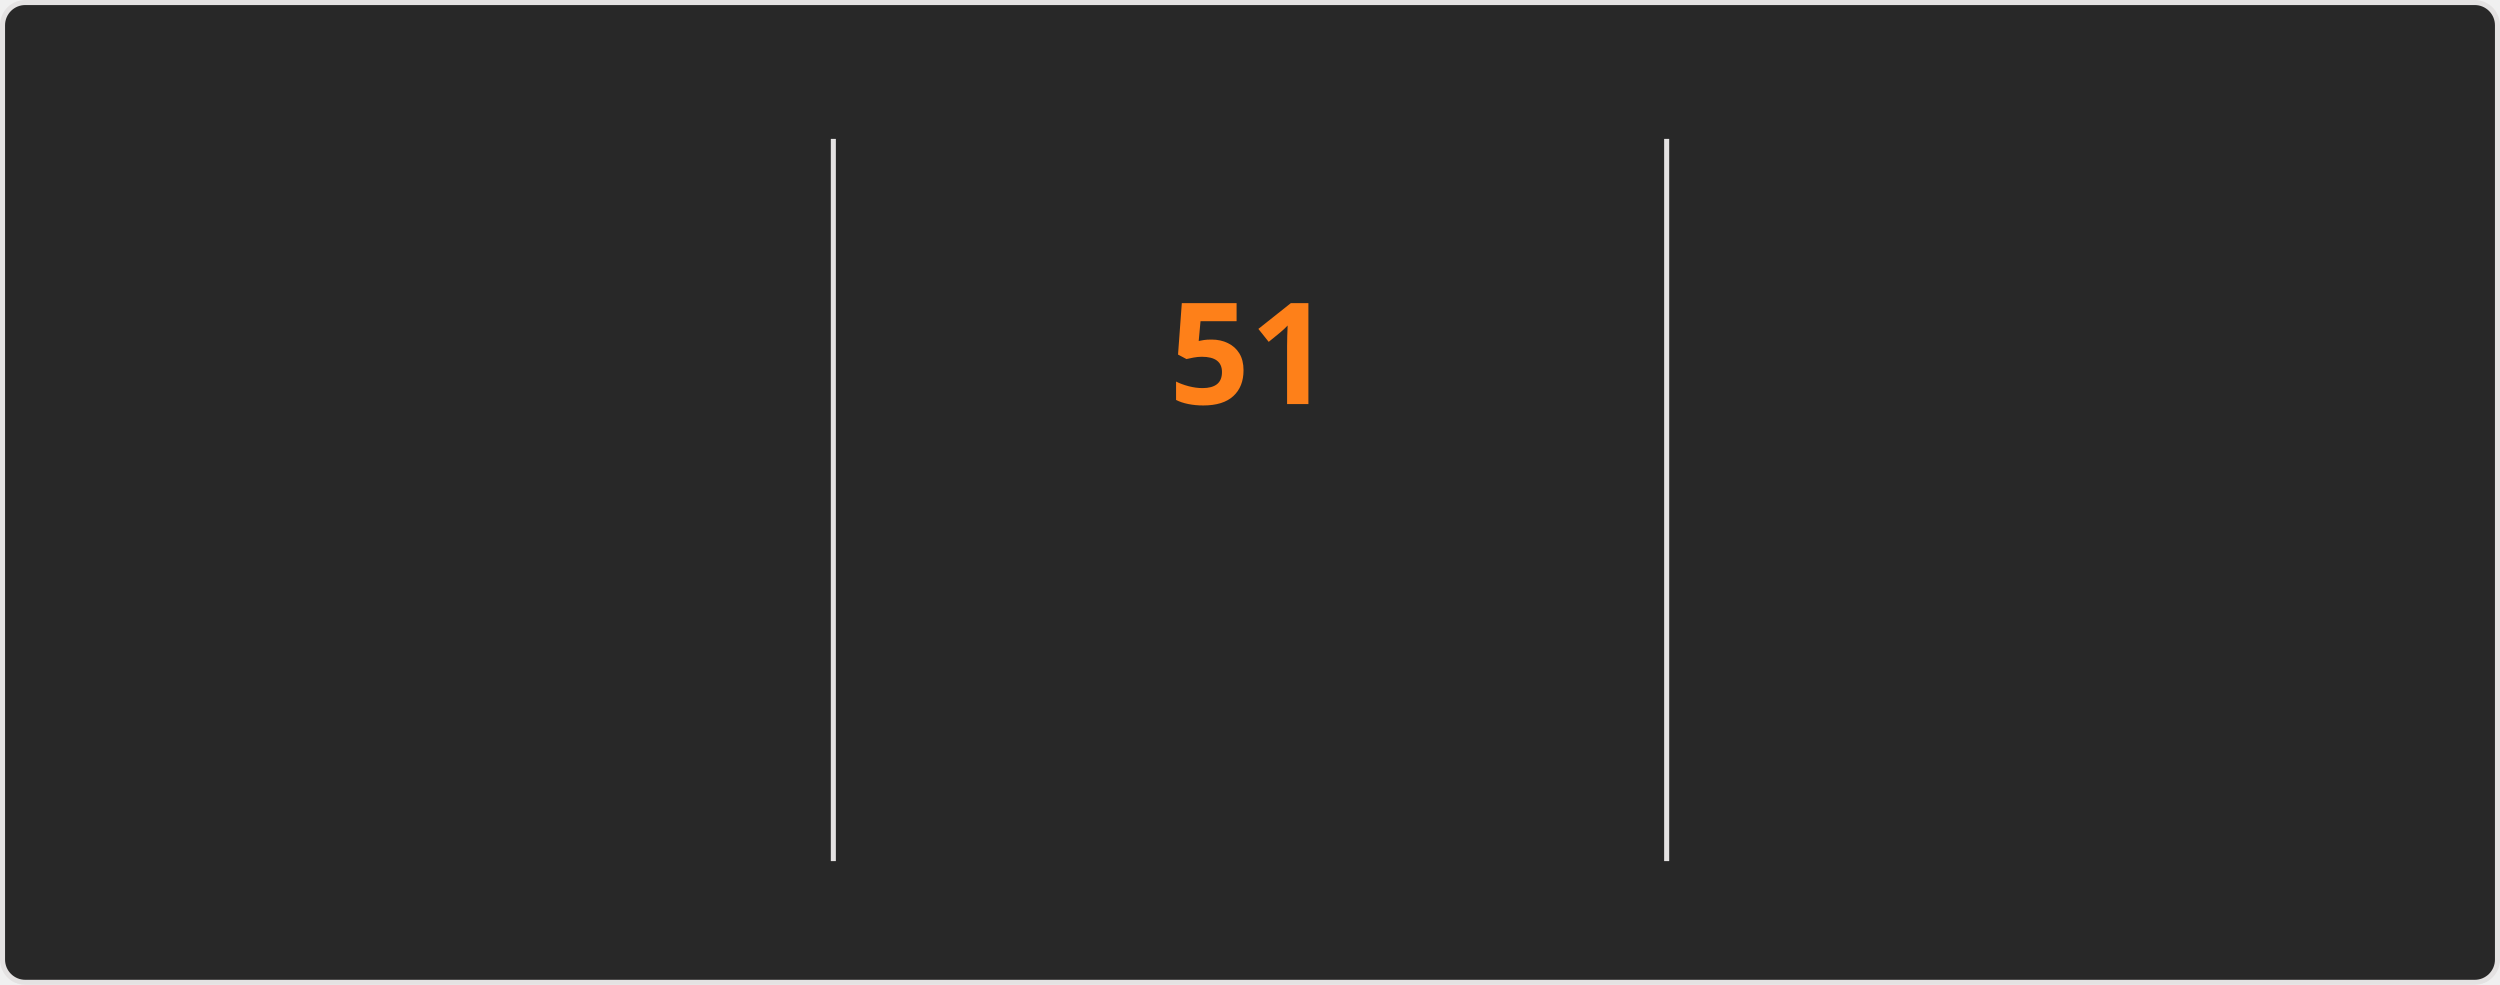
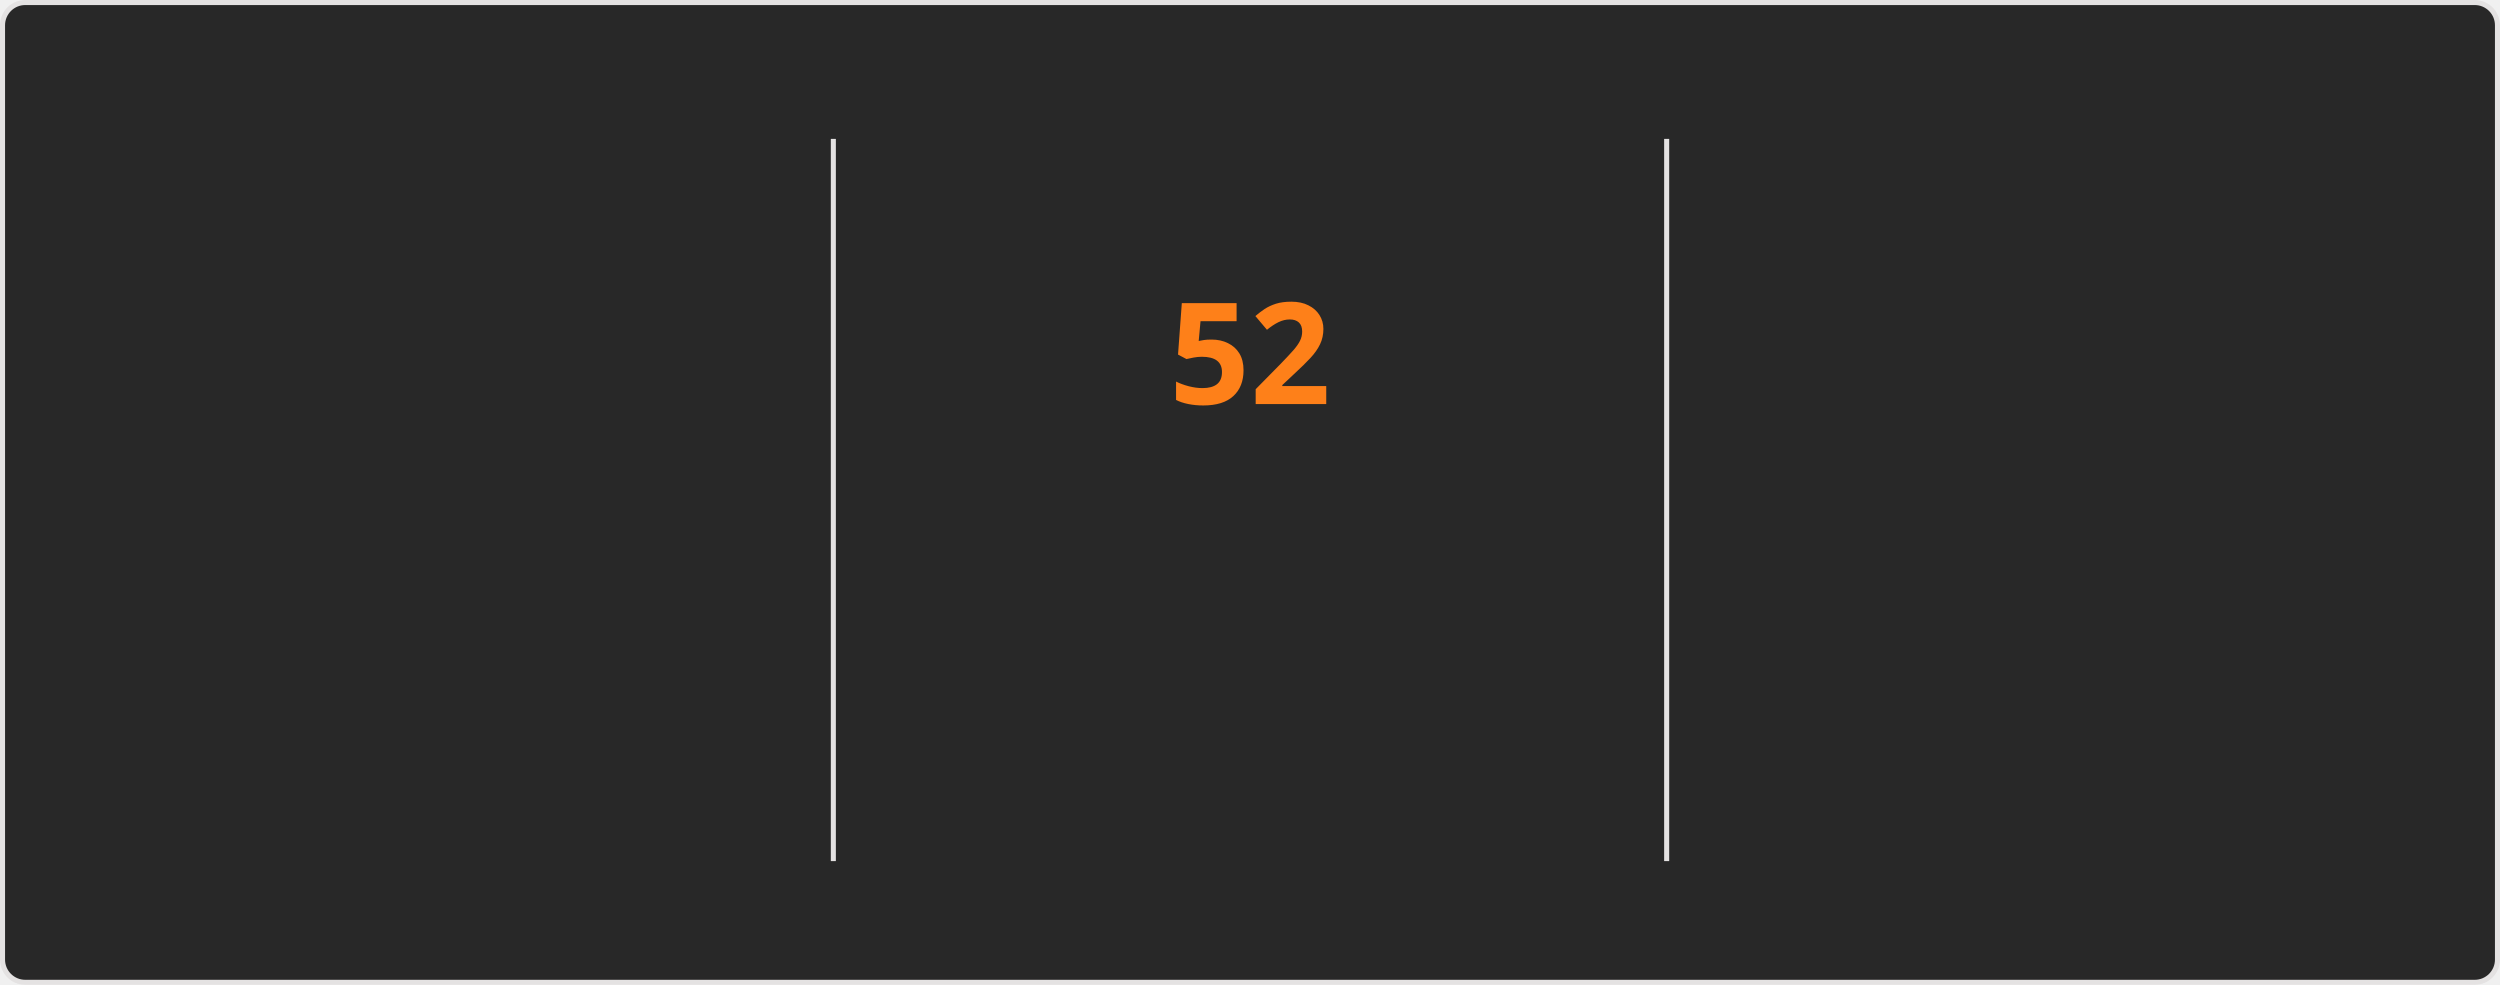
<svg xmlns="http://www.w3.org/2000/svg" style="isolation: isolate" viewBox="0 0 495 195" width="495px" height="195px" direction="ltr">
  <style>
    @keyframes currstreak {
      0% { font-size: 3px; opacity: 0.2; }
      80% { font-size: 34px; opacity: 1; }
      100% { font-size: 28px; opacity: 1; }
    }
    @keyframes fadein {
      0% { opacity: 0; }
      100% { opacity: 1; }
    }
    .big-number {
      font-family: "Segoe UI", Ubuntu, sans-serif;
      font-weight: 700;
      font-size: 28px;
      fill: #fabd2f;
    }
    .label {
      font-family: "Segoe UI", Ubuntu, sans-serif;
      font-weight: 400;
      font-size: 14px;
      fill: #fabd2f;
    }
    .range-text {
      font-family: "Segoe UI", Ubuntu, sans-serif;
      font-weight: 400;
      font-size: 12px;
      fill: #8ec07c;
    }
    .current-streak-num {
      font-family: "Segoe UI", Ubuntu, sans-serif;
      font-weight: 700;
      font-size: 28px;
      fill: #fe8019;
    }</style>
  <defs>
    <clipPath id="outer_rectangle">
      <rect width="495" height="195" rx="4.5" />
    </clipPath>
    <mask id="mask_out_ring_behind_fire">
      <rect width="495" height="195" fill="white" />
      <ellipse id="mask-ellipse" cx="247.5" cy="32" rx="13" ry="18" fill="black" />
    </mask>
  </defs>
  <g clip-path="url(#outer_rectangle)">
    <g style="isolation: isolate">
      <rect fill="#282828" rx="4.5" x="0.5" y="0.5" width="494" height="194" stroke="#e4e2e2" />
    </g>
    <g style="isolation: isolate">
      <line x1="165" y1="28" x2="165" y2="170" vector-effect="non-scaling-stroke" stroke-width="1" stroke="#e4e2e2" stroke-linejoin="miter" stroke-linecap="square" stroke-miterlimit="3" />
      <line x1="330" y1="28" x2="330" y2="170" vector-effect="non-scaling-stroke" stroke-width="1" stroke="#e4e2e2" stroke-linejoin="miter" stroke-linecap="square" stroke-miterlimit="3" />
    </g>
    <g style="isolation: isolate">
      <g transform="translate(82.5, 48)">
        <text x="0" y="32" stroke-width="0" text-anchor="middle" class="big-number" style="opacity: 0; animation: fadein 0.5s linear forwards 0.6s">
            4.2K
          </text>
      </g>
      <g transform="translate(82.5, 84)">
        <text x="0" y="32" stroke-width="0" text-anchor="middle" class="label" style="opacity: 0; animation: fadein 0.5s linear forwards 0.7s">
            Total Contributions
          </text>
      </g>
      <g transform="translate(82.5, 114)">
        <text x="0" y="32" stroke-width="0" text-anchor="middle" class="range-text" style="opacity: 0; animation: fadein 0.5s linear forwards 0.8s">
            Nov 2 - Present
          </text>
      </g>
    </g>
    <g style="isolation: isolate">
      <g mask="url(#mask_out_ring_behind_fire)">
        <circle cx="247.5" cy="71" r="40" fill="none" stroke="#fabd2f" stroke-width="5" style="opacity: 0; animation: fadein 0.5s linear forwards 0.4s" />
      </g>
      <g transform="translate(247.5, 19.5)" stroke-opacity="0" style="opacity: 0; animation: fadein 0.5s linear forwards 0.6s">
        <path d="M -12 -0.5 L 15 -0.5 L 15 23.5 L -12 23.5 L -12 -0.5 Z" fill="none" />
        <path d="M 1.5 0.67 C 1.5 0.67 2.24 3.32 2.24 5.47 C 2.24 7.53 0.89 9.2 -1.17 9.2 C -3.23 9.2 -4.79 7.53 -4.79 5.47 L -4.76 5.11 C -6.78 7.51 -8 10.62 -8 13.99 C -8 18.41 -4.42 22 0 22 C 4.42 22 8 18.41 8 13.99 C 8 8.6 5.41 3.79 1.5 0.67 Z M -0.29 19 C -2.07 19 -3.51 17.6 -3.51 15.86 C -3.51 14.24 -2.46 13.1 -0.7 12.74 C 1.07 12.38 2.9 11.53 3.92 10.16 C 4.31 11.45 4.51 12.81 4.51 14.2 C 4.51 16.85 2.36 19 -0.29 19 Z" fill="#fabd2f" stroke-opacity="0" />
      </g>
      <g transform="translate(247.5, 48)">
        <text x="0" y="32" stroke-width="0" text-anchor="middle" class="current-streak-num" style="animation: currstreak 0.6s linear forwards">
-             51
+             52
          </text>
      </g>
      <g transform="translate(247.5, 108)">
        <text x="0" y="32" stroke-width="0" text-anchor="middle" class="label" style="opacity: 0; animation: fadein 0.5s linear forwards 0.9s">
            Current Streak
          </text>
      </g>
      <g transform="translate(247.5, 145)">
        <text x="0" y="21" stroke-width="0" text-anchor="middle" class="range-text" style="opacity: 0; animation: fadein 0.5s linear forwards 0.9s">
-             Sep 16 - Nov 5
+             Sep 16 - Nov 6
          </text>
      </g>
    </g>
    <g style="isolation: isolate">
      <g transform="translate(412.5, 48)">
        <text x="0" y="32" stroke-width="0" text-anchor="middle" class="big-number" style="opacity: 0; animation: fadein 0.5s linear forwards 1.2s">
-             51
+             52
          </text>
      </g>
      <g transform="translate(412.5, 84)">
        <text x="0" y="32" stroke-width="0" text-anchor="middle" class="label" style="opacity: 0; animation: fadein 0.5s linear forwards 1.3s">
            Longest Streak
          </text>
      </g>
      <g transform="translate(412.5, 114)">
        <text x="0" y="32" stroke-width="0" text-anchor="middle" class="range-text" style="opacity: 0; animation: fadein 0.5s linear forwards 1.4s">
-             Sep 16 - Nov 5
+             Sep 16 - Nov 6
          </text>
      </g>
    </g>
  </g>
</svg>
